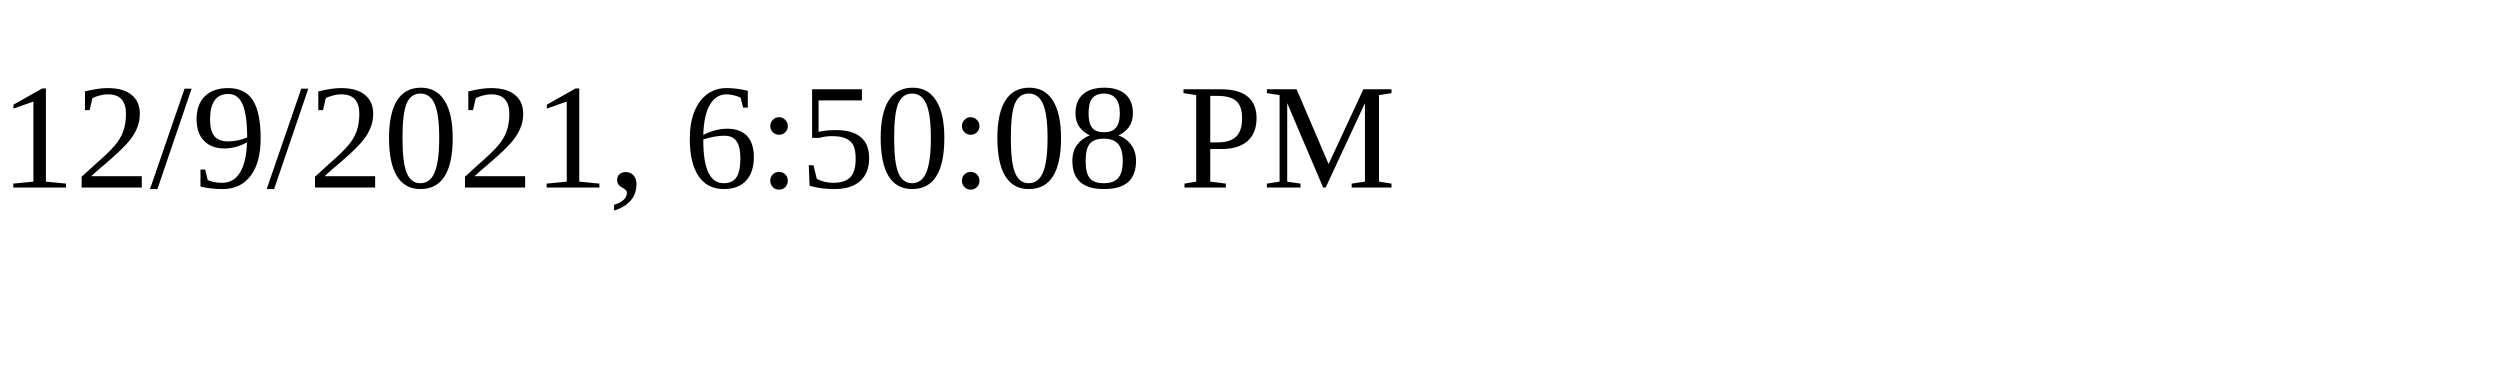
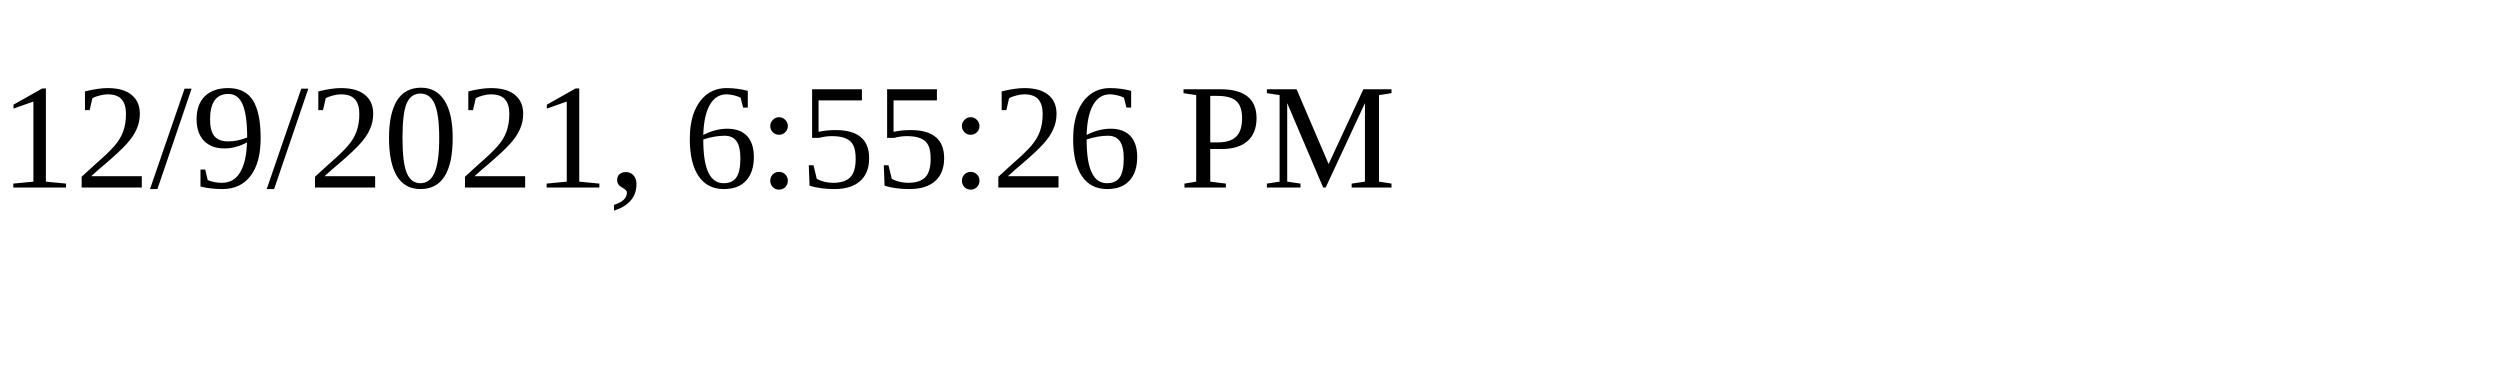
<svg xmlns="http://www.w3.org/2000/svg" height="30" width="200">
-   <text x="0" y="15">12/9/2021, 6:50:08 PM</text>
+   <text x="0" y="15">12/9/2021, 6:55:26 PM</text>
</svg>
